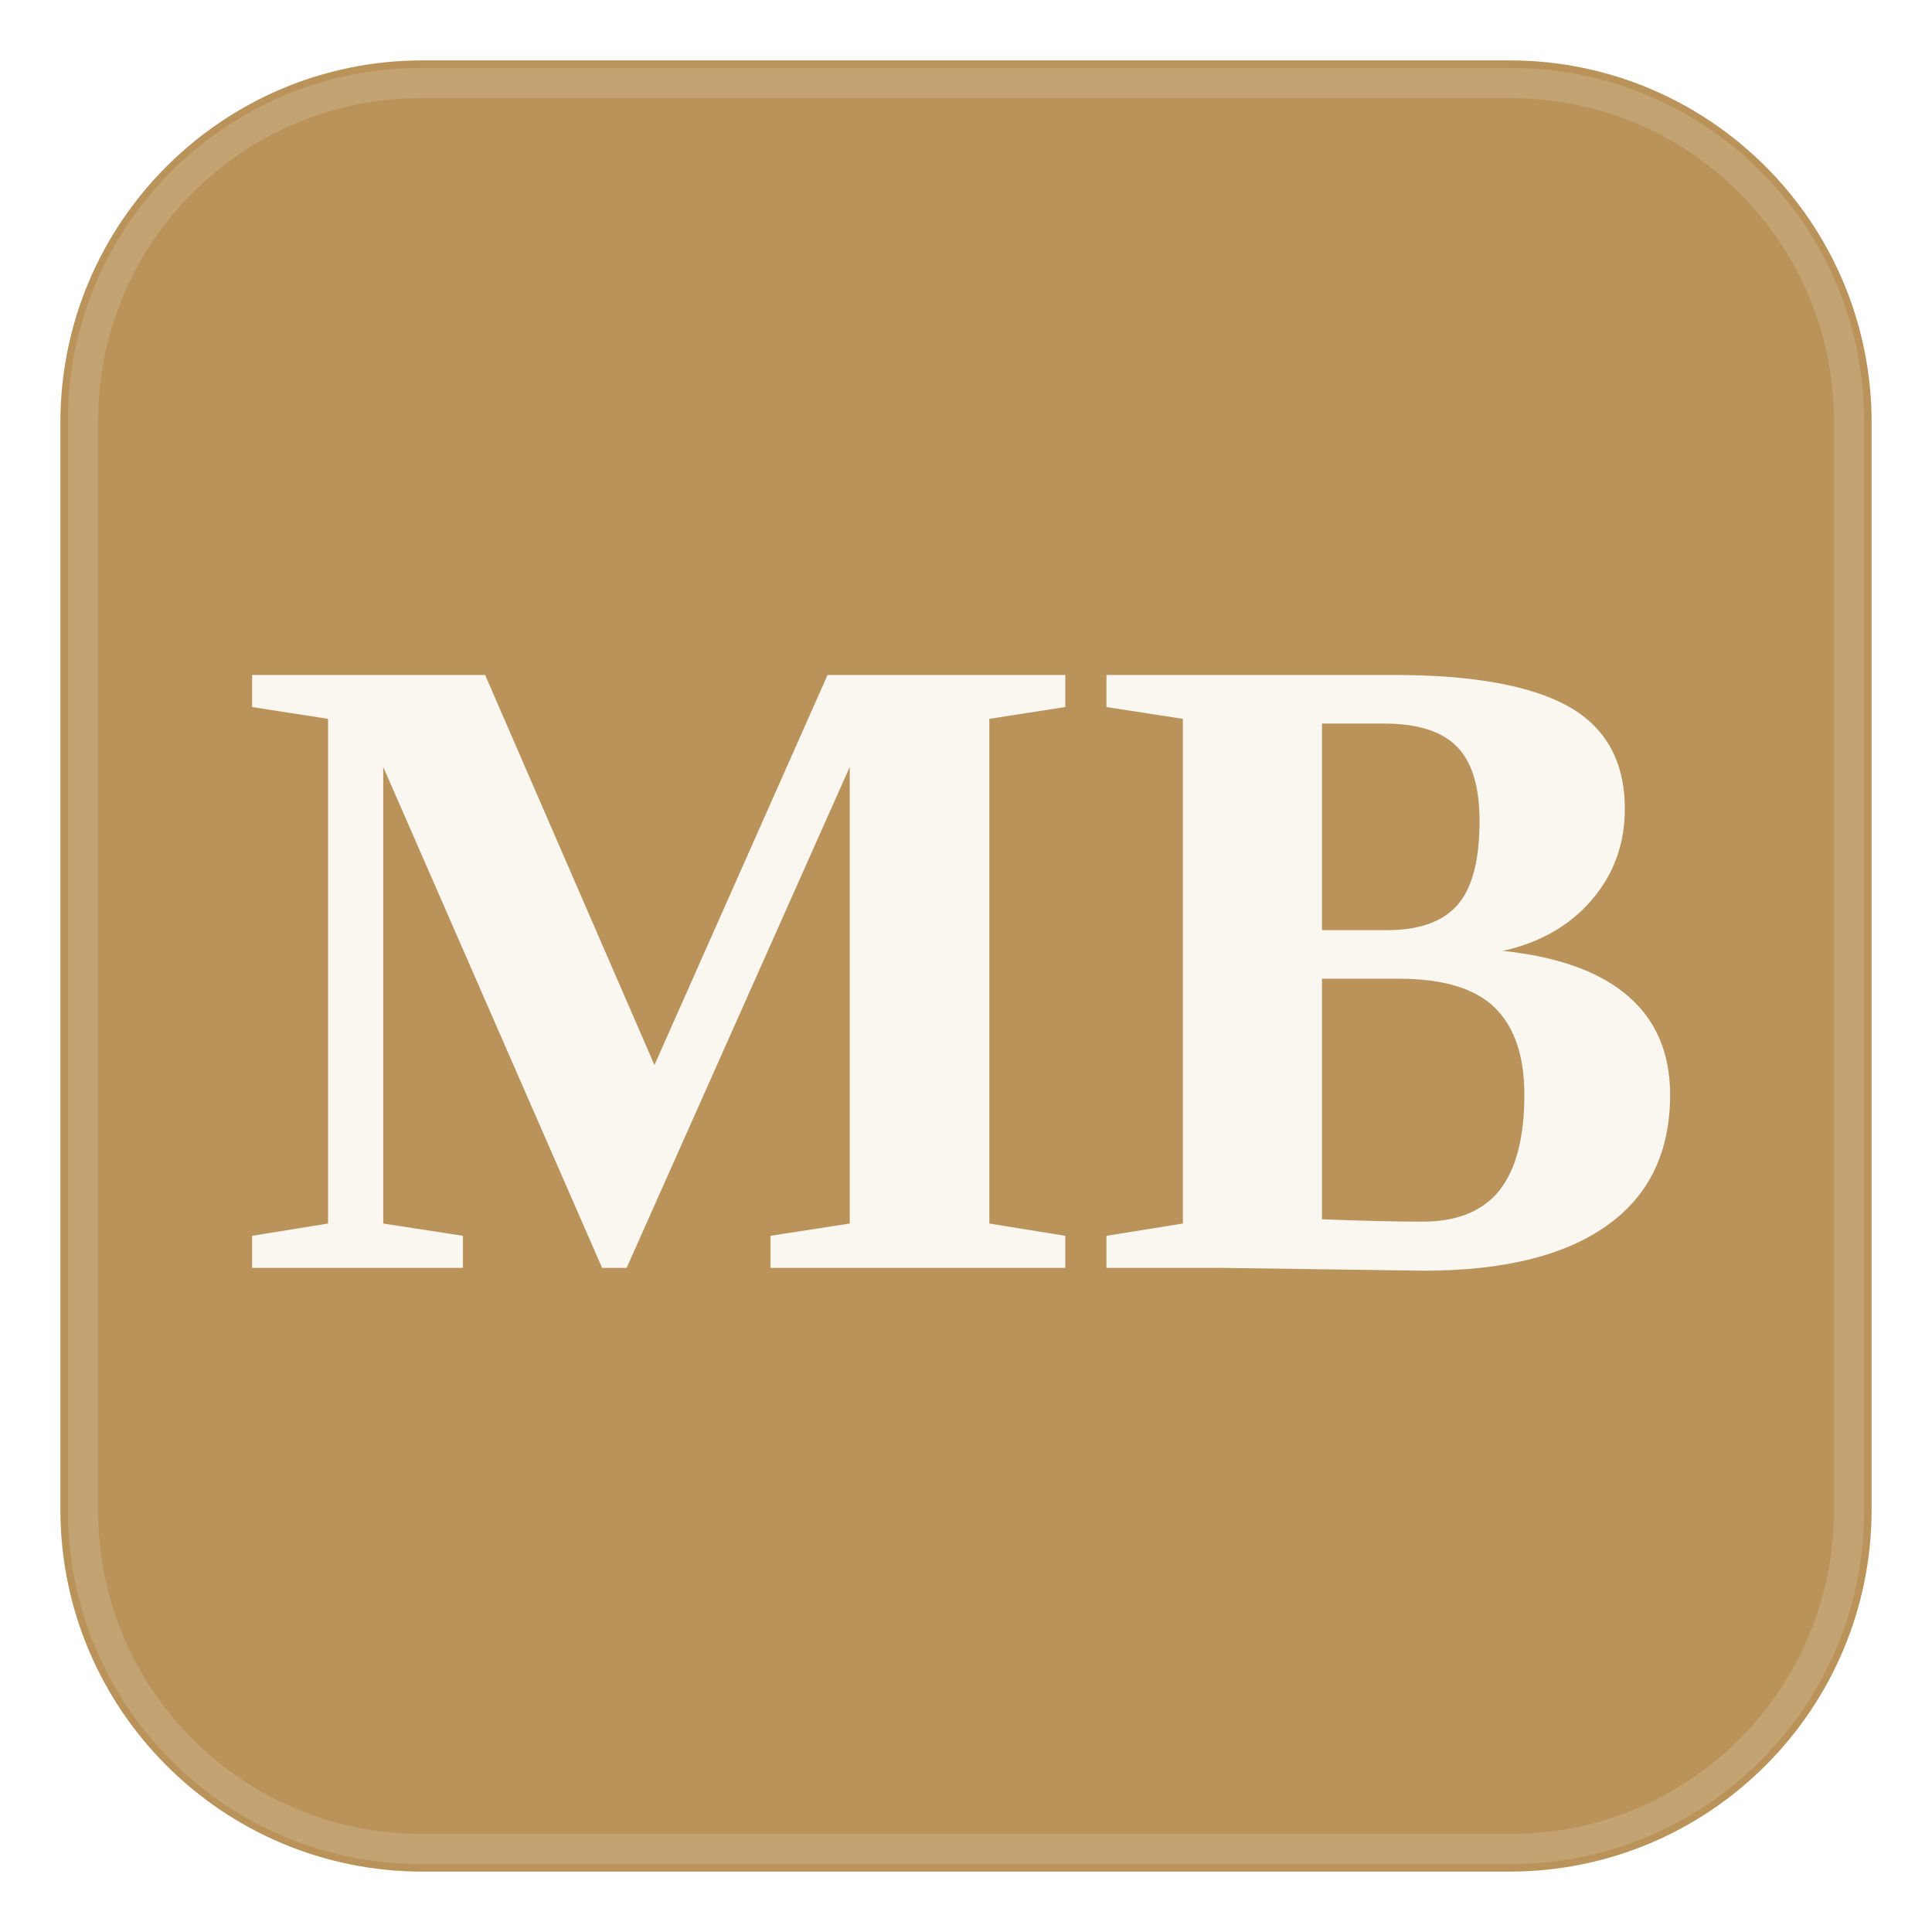
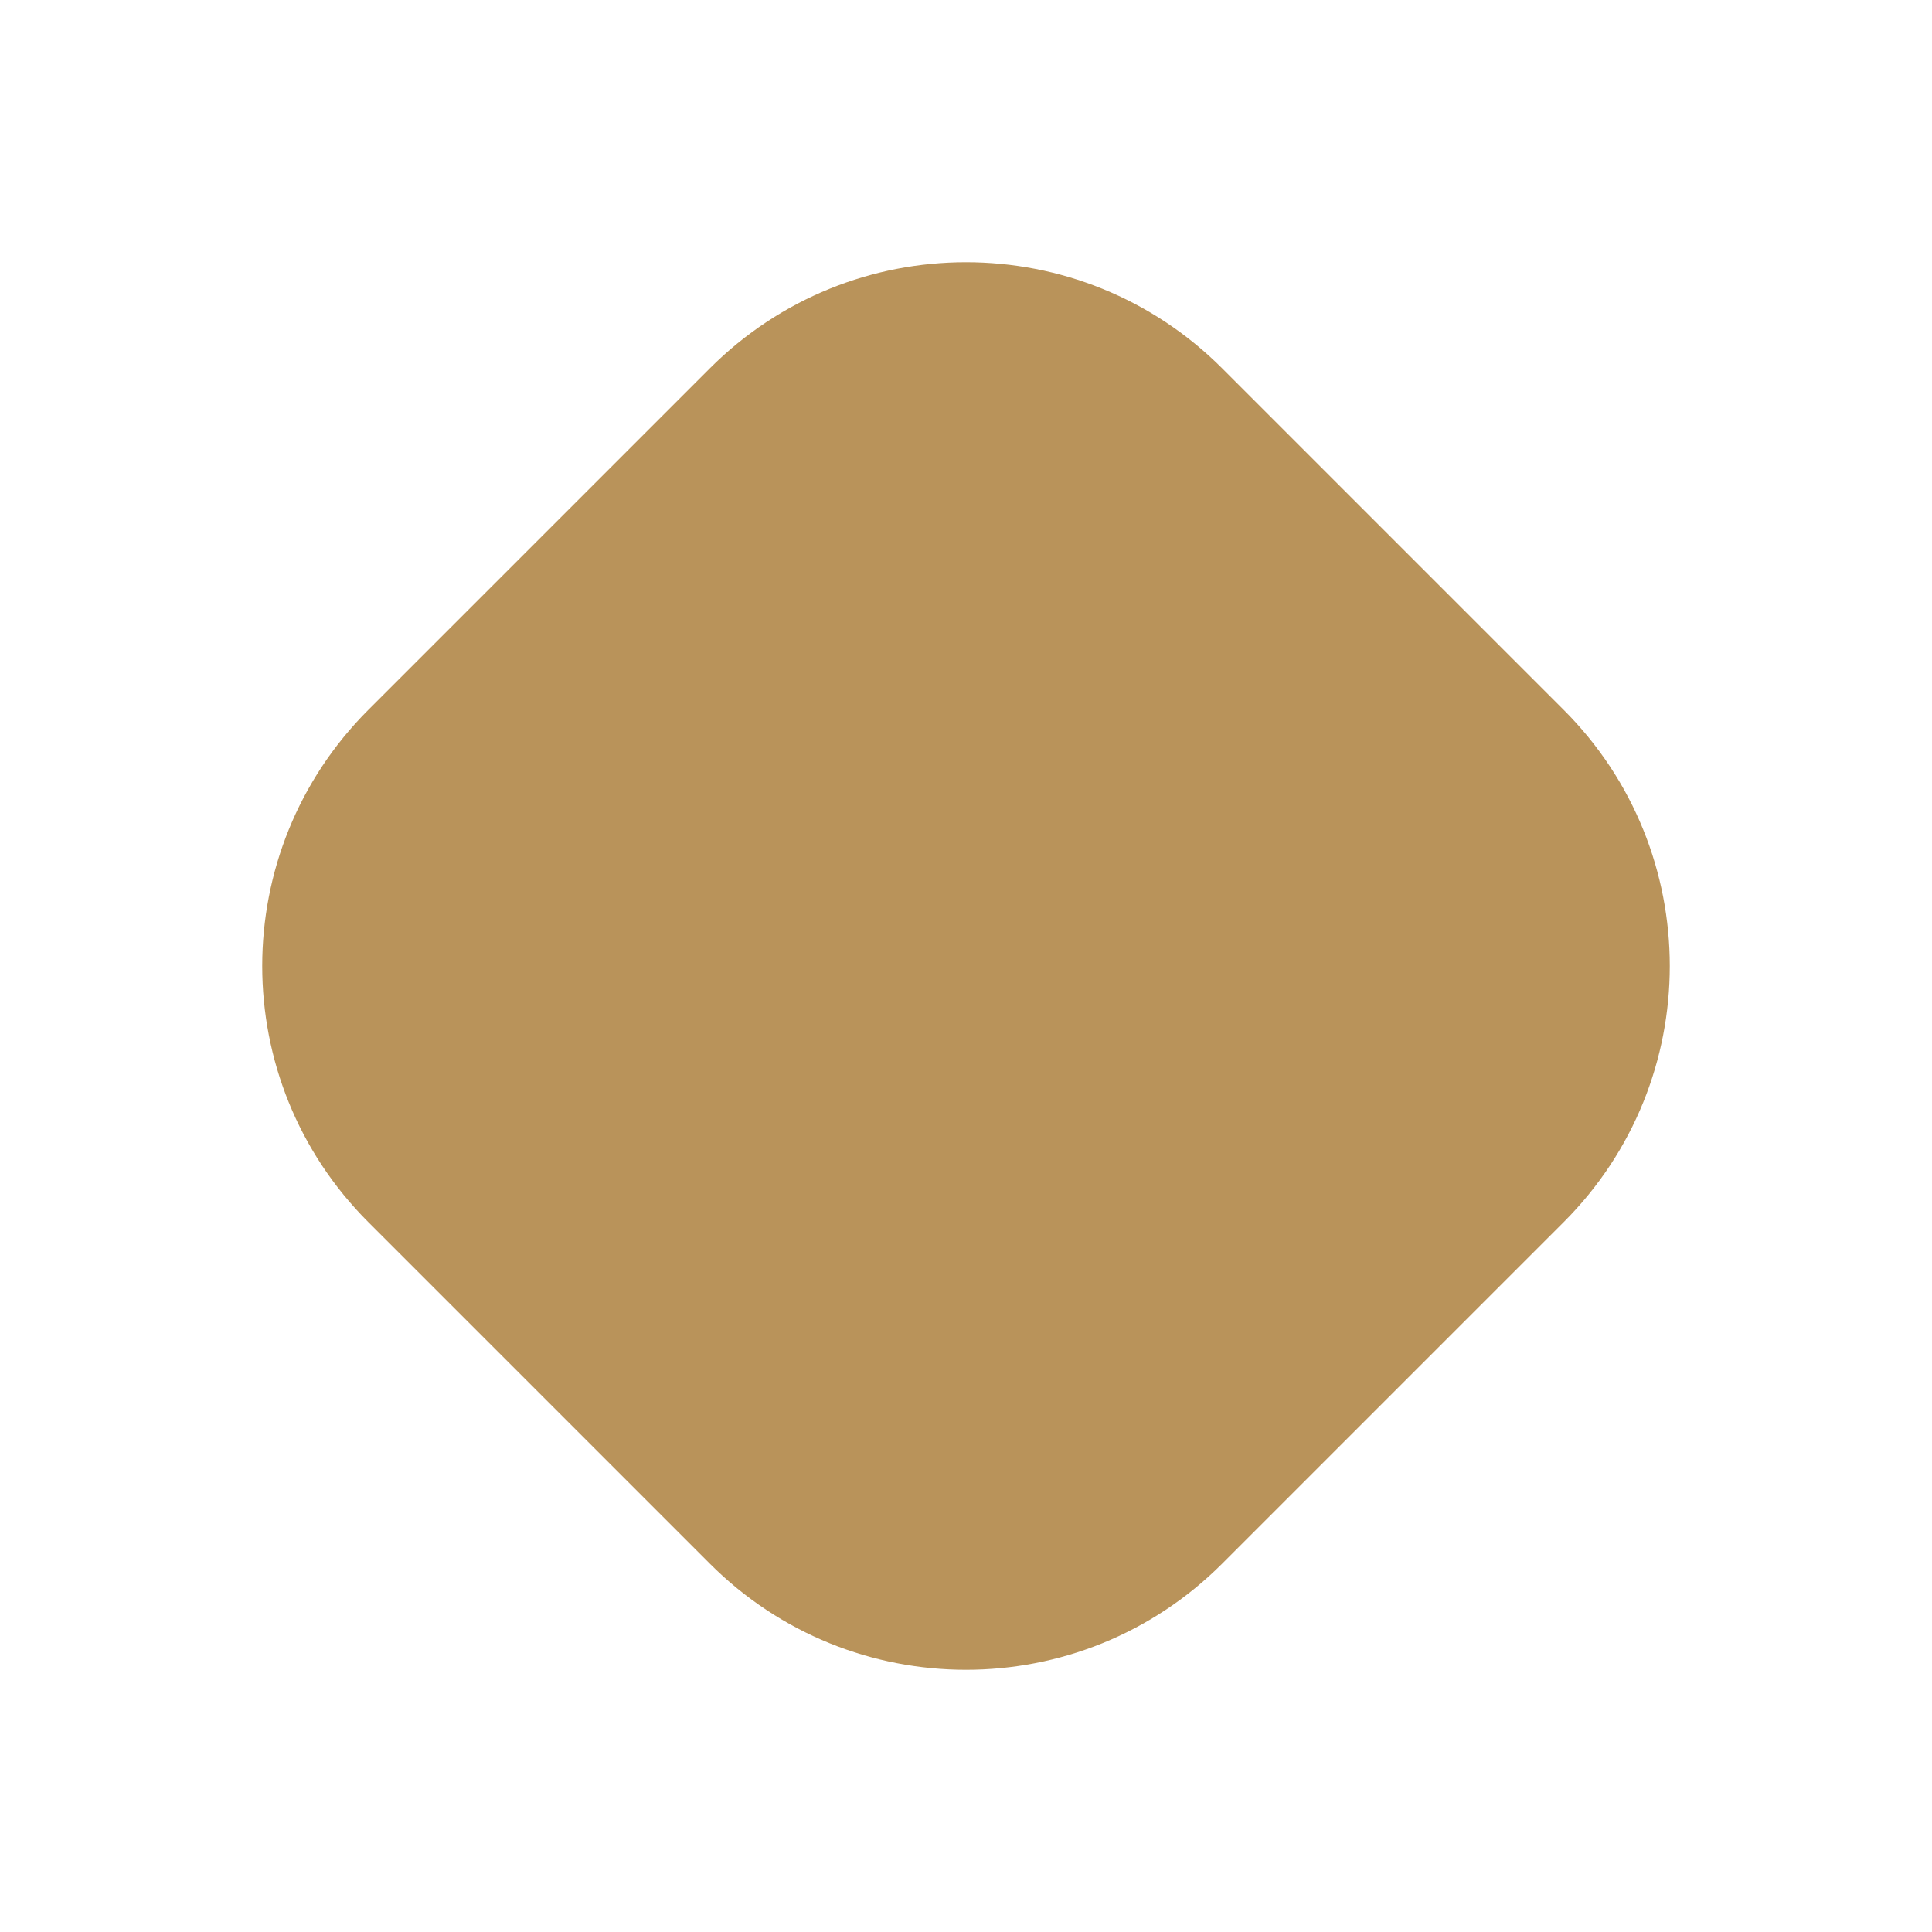
<svg xmlns="http://www.w3.org/2000/svg" viewBox="0 0 64 64">
-   <rect x="2" y="2" width="60" height="60" rx="12" fill="#B9935A" />
-   <text x="32" y="42" text-anchor="middle" font-size="30" font-weight="700" font-family="Georgia, 'Times New Roman', Times, serif" fill="#FAF7F1">MB</text>
-   <rect x="2.75" y="2.75" width="58.5" height="58.5" rx="11.2" fill="none" stroke="#FAF7F1" stroke-opacity="0.16" />
+   <rect x="12" y="12" width="40" height="40" rx="12" fill="#B9935A" transform="rotate(45 32 32)" />
</svg>
